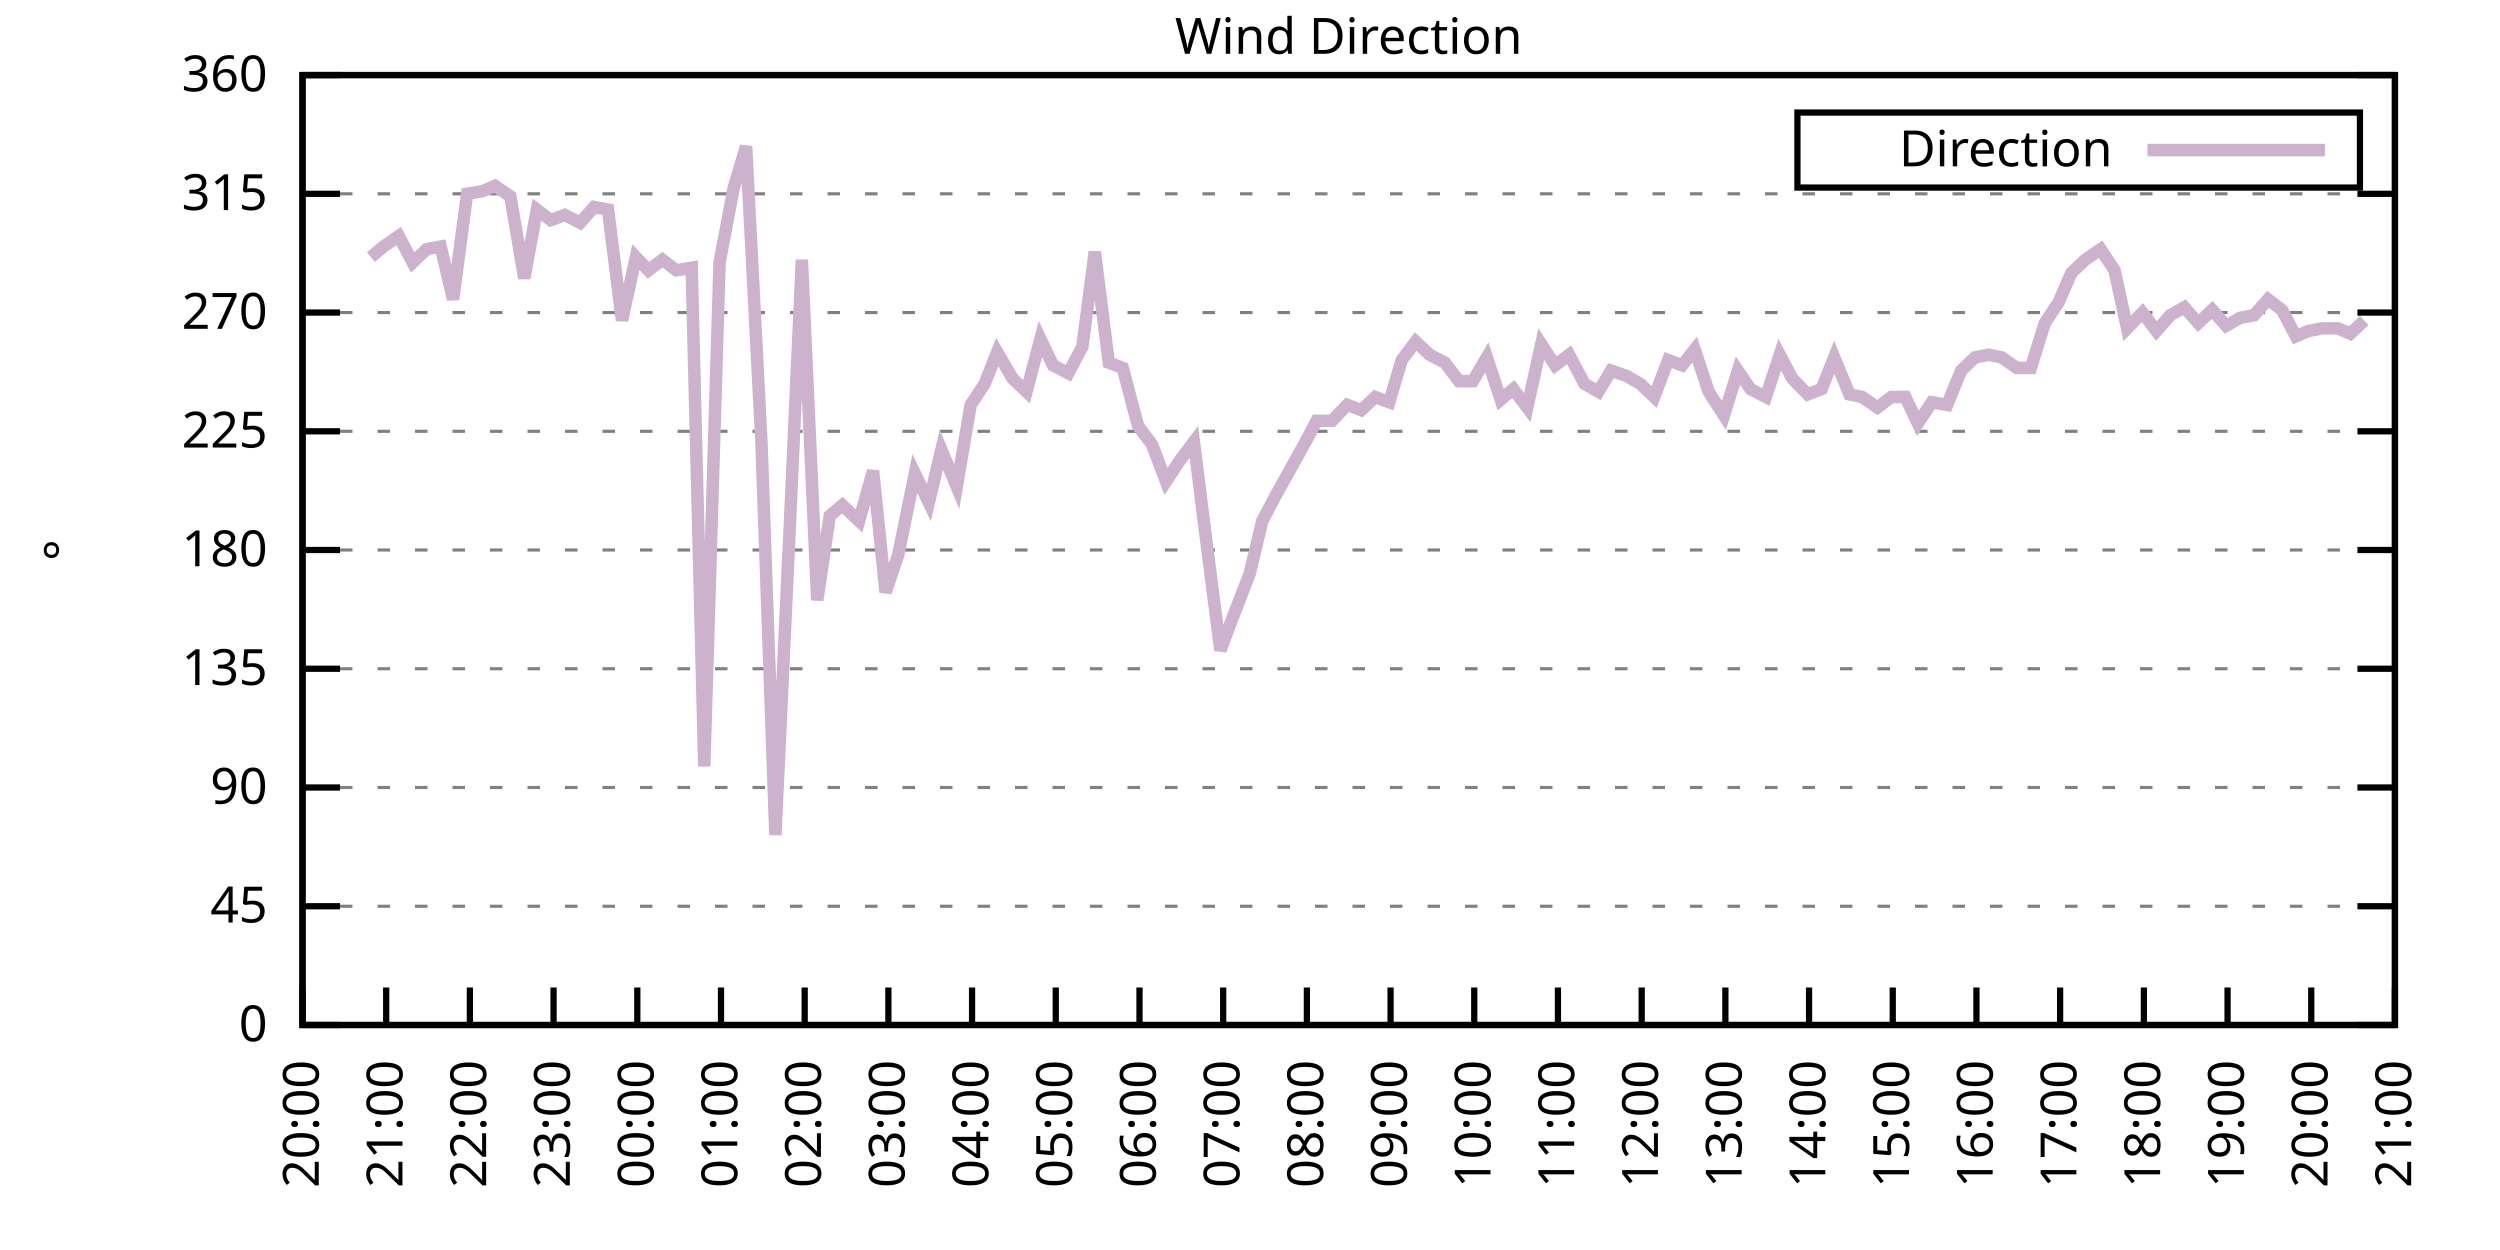
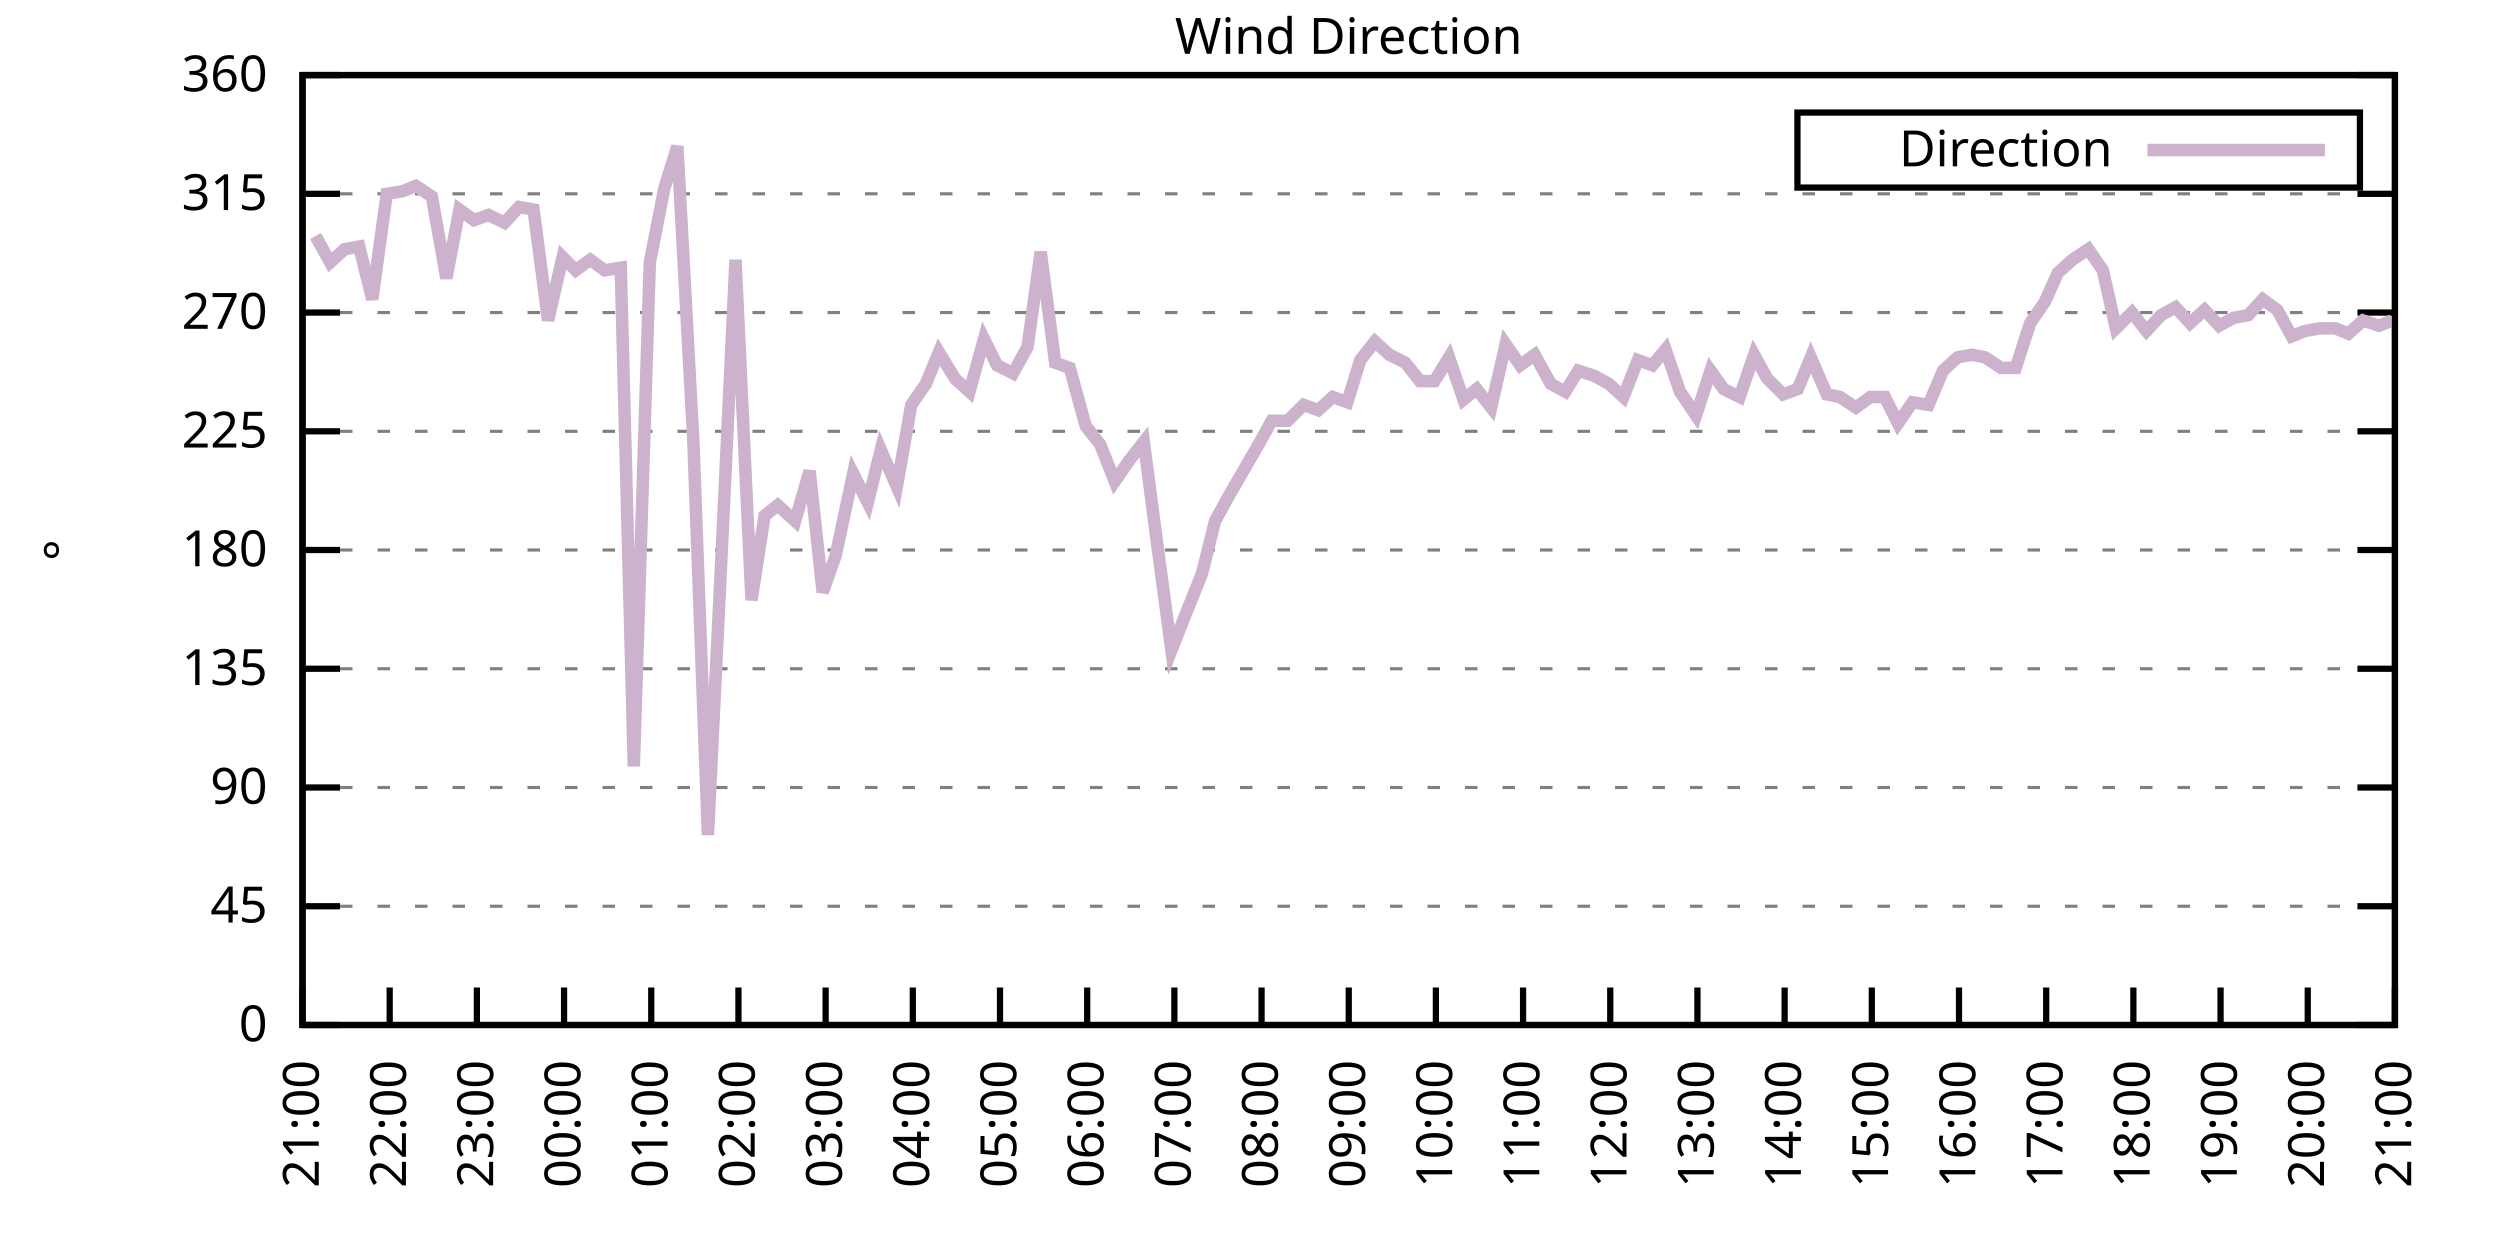
<svg xmlns="http://www.w3.org/2000/svg" xmlns:xlink="http://www.w3.org/1999/xlink" width="400" height="200" viewBox="0 0 400 200">
  <g id="gnuplot_canvas">
    <rect x="0" y="0" width="400" height="200" fill="none" />
    <defs>
      <circle id="gpDot" r="0.5" stroke-width="0.5" stroke="currentColor" />
      <path id="gpPt0" stroke-width="0.333" stroke="currentColor" d="M-1,0 h2 M0,-1 v2" />
      <path id="gpPt1" stroke-width="0.333" stroke="currentColor" d="M-1,-1 L1,1 M1,-1 L-1,1" />
      <path id="gpPt2" stroke-width="0.333" stroke="currentColor" d="M-1,0 L1,0 M0,-1 L0,1 M-1,-1 L1,1 M-1,1 L1,-1" />
      <rect id="gpPt3" stroke-width="0.333" stroke="currentColor" x="-1" y="-1" width="2" height="2" />
      <rect id="gpPt4" stroke-width="0.333" stroke="currentColor" fill="currentColor" x="-1" y="-1" width="2" height="2" />
      <circle id="gpPt5" stroke-width="0.333" stroke="currentColor" cx="0" cy="0" r="1" />
      <use xlink:href="#gpPt5" id="gpPt6" fill="currentColor" stroke="none" />
      <path id="gpPt7" stroke-width="0.333" stroke="currentColor" d="M0,-1.33 L-1.33,0.67 L1.33,0.67 z" />
      <use xlink:href="#gpPt7" id="gpPt8" fill="currentColor" stroke="none" />
      <use xlink:href="#gpPt7" id="gpPt9" stroke="currentColor" transform="rotate(180)" />
      <use xlink:href="#gpPt9" id="gpPt10" fill="currentColor" stroke="none" />
      <use xlink:href="#gpPt3" id="gpPt11" stroke="currentColor" transform="rotate(45)" />
      <use xlink:href="#gpPt11" id="gpPt12" fill="currentColor" stroke="none" />
      <path id="gpPt13" stroke-width="0.333" stroke="currentColor" d="M0,1.330 L1.265,0.411 L0.782,-1.067 L-0.782,-1.076 L-1.265,0.411 z" />
      <use xlink:href="#gpPt13" id="gpPt14" fill="currentColor" stroke="none" />
      <filter id="textbox" filterUnits="objectBoundingBox" x="0" y="0" height="1" width="1">
        <feFlood flood-color="white" flood-opacity="1" result="bgnd" />
        <feComposite in="SourceGraphic" in2="bgnd" operator="atop" />
      </filter>
      <filter id="greybox" filterUnits="objectBoundingBox" x="0" y="0" height="1" width="1">
        <feFlood flood-color="lightgrey" flood-opacity="1" result="grey" />
        <feComposite in="SourceGraphic" in2="grey" operator="atop" />
      </filter>
    </defs>
    <g fill="none" color="white" stroke="currentColor" stroke-width="1.00" stroke-linecap="butt" stroke-linejoin="miter">
</g>
    <g fill="none" color="black" stroke="currentColor" stroke-width="1.00" stroke-linecap="butt" stroke-linejoin="miter">
      <g stroke="none" shape-rendering="crispEdges">
        <polygon fill="rgb(255, 255, 255)" points="48.40,164.00 383.18,164.00 383.18,12.02 48.40,12.02 " />
      </g>
    </g>
    <g fill="none" color="black" stroke="currentColor" stroke-width="1.00" stroke-linecap="butt" stroke-linejoin="miter">
</g>
    <g fill="none" color="black" stroke="black" stroke-width="0.50" stroke-linecap="butt" stroke-linejoin="miter">
</g>
    <g fill="none" color="gray" stroke="currentColor" stroke-width="0.50" stroke-linecap="butt" stroke-linejoin="miter">
      <path stroke="gray" stroke-dasharray="2,4" class="gridline" d="M48.40,164.00 L383.19,164.00  " />
    </g>
    <g fill="none" color="gray" stroke="gray" stroke-width="1.00" stroke-linecap="butt" stroke-linejoin="miter">
</g>
    <g fill="none" color="black" stroke="currentColor" stroke-width="1.00" stroke-linecap="butt" stroke-linejoin="miter">
      <path stroke="black" d="M48.40,164.00 L54.40,164.00 M383.19,164.00 L377.19,164.00  " />
      <g transform="translate(42.80,166.60)" stroke="none" fill="black" font-family="Sans" font-size="8.00" text-anchor="end">
        <text>
          <tspan font-family="Sans"> 0</tspan>
        </text>
      </g>
    </g>
    <g fill="none" color="black" stroke="currentColor" stroke-width="1.00" stroke-linecap="butt" stroke-linejoin="miter">
</g>
    <g fill="none" color="black" stroke="black" stroke-width="0.50" stroke-linecap="butt" stroke-linejoin="miter">
</g>
    <g fill="none" color="gray" stroke="currentColor" stroke-width="0.50" stroke-linecap="butt" stroke-linejoin="miter">
      <path stroke="gray" stroke-dasharray="2,4" class="gridline" d="M48.40,145.00 L383.19,145.00  " />
    </g>
    <g fill="none" color="gray" stroke="gray" stroke-width="1.00" stroke-linecap="butt" stroke-linejoin="miter">
</g>
    <g fill="none" color="black" stroke="currentColor" stroke-width="1.00" stroke-linecap="butt" stroke-linejoin="miter">
      <path stroke="black" d="M48.40,145.00 L54.40,145.00 M383.19,145.00 L377.19,145.00  " />
      <g transform="translate(42.80,147.60)" stroke="none" fill="black" font-family="Sans" font-size="8.00" text-anchor="end">
        <text>
          <tspan font-family="Sans"> 45</tspan>
        </text>
      </g>
    </g>
    <g fill="none" color="black" stroke="currentColor" stroke-width="1.00" stroke-linecap="butt" stroke-linejoin="miter">
</g>
    <g fill="none" color="black" stroke="black" stroke-width="0.50" stroke-linecap="butt" stroke-linejoin="miter">
</g>
    <g fill="none" color="gray" stroke="currentColor" stroke-width="0.50" stroke-linecap="butt" stroke-linejoin="miter">
      <path stroke="gray" stroke-dasharray="2,4" class="gridline" d="M48.40,126.00 L383.19,126.00  " />
    </g>
    <g fill="none" color="gray" stroke="gray" stroke-width="1.00" stroke-linecap="butt" stroke-linejoin="miter">
</g>
    <g fill="none" color="black" stroke="currentColor" stroke-width="1.00" stroke-linecap="butt" stroke-linejoin="miter">
      <path stroke="black" d="M48.40,126.00 L54.40,126.00 M383.19,126.00 L377.19,126.00  " />
      <g transform="translate(42.80,128.60)" stroke="none" fill="black" font-family="Sans" font-size="8.00" text-anchor="end">
        <text>
          <tspan font-family="Sans"> 90</tspan>
        </text>
      </g>
    </g>
    <g fill="none" color="black" stroke="currentColor" stroke-width="1.00" stroke-linecap="butt" stroke-linejoin="miter">
</g>
    <g fill="none" color="black" stroke="black" stroke-width="0.50" stroke-linecap="butt" stroke-linejoin="miter">
</g>
    <g fill="none" color="gray" stroke="currentColor" stroke-width="0.50" stroke-linecap="butt" stroke-linejoin="miter">
      <path stroke="gray" stroke-dasharray="2,4" class="gridline" d="M48.40,107.00 L383.19,107.00  " />
    </g>
    <g fill="none" color="gray" stroke="gray" stroke-width="1.00" stroke-linecap="butt" stroke-linejoin="miter">
</g>
    <g fill="none" color="black" stroke="currentColor" stroke-width="1.00" stroke-linecap="butt" stroke-linejoin="miter">
      <path stroke="black" d="M48.40,107.00 L54.40,107.00 M383.19,107.00 L377.19,107.00  " />
      <g transform="translate(42.80,109.60)" stroke="none" fill="black" font-family="Sans" font-size="8.00" text-anchor="end">
        <text>
          <tspan font-family="Sans"> 135</tspan>
        </text>
      </g>
    </g>
    <g fill="none" color="black" stroke="currentColor" stroke-width="1.00" stroke-linecap="butt" stroke-linejoin="miter">
</g>
    <g fill="none" color="black" stroke="black" stroke-width="0.50" stroke-linecap="butt" stroke-linejoin="miter">
</g>
    <g fill="none" color="gray" stroke="currentColor" stroke-width="0.50" stroke-linecap="butt" stroke-linejoin="miter">
      <path stroke="gray" stroke-dasharray="2,4" class="gridline" d="M48.40,88.00 L383.19,88.00  " />
    </g>
    <g fill="none" color="gray" stroke="gray" stroke-width="1.00" stroke-linecap="butt" stroke-linejoin="miter">
</g>
    <g fill="none" color="black" stroke="currentColor" stroke-width="1.00" stroke-linecap="butt" stroke-linejoin="miter">
      <path stroke="black" d="M48.40,88.00 L54.40,88.00 M383.19,88.00 L377.19,88.00  " />
      <g transform="translate(42.80,90.60)" stroke="none" fill="black" font-family="Sans" font-size="8.00" text-anchor="end">
        <text>
          <tspan font-family="Sans"> 180</tspan>
        </text>
      </g>
    </g>
    <g fill="none" color="black" stroke="currentColor" stroke-width="1.00" stroke-linecap="butt" stroke-linejoin="miter">
</g>
    <g fill="none" color="black" stroke="black" stroke-width="0.50" stroke-linecap="butt" stroke-linejoin="miter">
</g>
    <g fill="none" color="gray" stroke="currentColor" stroke-width="0.50" stroke-linecap="butt" stroke-linejoin="miter">
      <path stroke="gray" stroke-dasharray="2,4" class="gridline" d="M48.40,69.01 L383.19,69.01  " />
    </g>
    <g fill="none" color="gray" stroke="gray" stroke-width="1.00" stroke-linecap="butt" stroke-linejoin="miter">
</g>
    <g fill="none" color="black" stroke="currentColor" stroke-width="1.00" stroke-linecap="butt" stroke-linejoin="miter">
      <path stroke="black" d="M48.40,69.01 L54.40,69.01 M383.19,69.01 L377.19,69.01  " />
      <g transform="translate(42.80,71.61)" stroke="none" fill="black" font-family="Sans" font-size="8.00" text-anchor="end">
        <text>
          <tspan font-family="Sans"> 225</tspan>
        </text>
      </g>
    </g>
    <g fill="none" color="black" stroke="currentColor" stroke-width="1.00" stroke-linecap="butt" stroke-linejoin="miter">
</g>
    <g fill="none" color="black" stroke="black" stroke-width="0.50" stroke-linecap="butt" stroke-linejoin="miter">
</g>
    <g fill="none" color="gray" stroke="currentColor" stroke-width="0.50" stroke-linecap="butt" stroke-linejoin="miter">
      <path stroke="gray" stroke-dasharray="2,4" class="gridline" d="M48.40,50.01 L383.19,50.01  " />
    </g>
    <g fill="none" color="gray" stroke="gray" stroke-width="1.00" stroke-linecap="butt" stroke-linejoin="miter">
</g>
    <g fill="none" color="black" stroke="currentColor" stroke-width="1.00" stroke-linecap="butt" stroke-linejoin="miter">
      <path stroke="black" d="M48.40,50.01 L54.40,50.01 M383.19,50.01 L377.19,50.01  " />
      <g transform="translate(42.80,52.61)" stroke="none" fill="black" font-family="Sans" font-size="8.00" text-anchor="end">
        <text>
          <tspan font-family="Sans"> 270</tspan>
        </text>
      </g>
    </g>
    <g fill="none" color="black" stroke="currentColor" stroke-width="1.00" stroke-linecap="butt" stroke-linejoin="miter">
</g>
    <g fill="none" color="black" stroke="black" stroke-width="0.50" stroke-linecap="butt" stroke-linejoin="miter">
</g>
    <g fill="none" color="gray" stroke="currentColor" stroke-width="0.50" stroke-linecap="butt" stroke-linejoin="miter">
      <path stroke="gray" stroke-dasharray="2,4" class="gridline" d="M48.40,31.01 L383.19,31.01  " />
    </g>
    <g fill="none" color="gray" stroke="gray" stroke-width="1.00" stroke-linecap="butt" stroke-linejoin="miter">
</g>
    <g fill="none" color="black" stroke="currentColor" stroke-width="1.00" stroke-linecap="butt" stroke-linejoin="miter">
      <path stroke="black" d="M48.40,31.01 L54.40,31.01 M383.19,31.01 L377.19,31.01  " />
      <g transform="translate(42.80,33.61)" stroke="none" fill="black" font-family="Sans" font-size="8.00" text-anchor="end">
        <text>
          <tspan font-family="Sans"> 315</tspan>
        </text>
      </g>
    </g>
    <g fill="none" color="black" stroke="currentColor" stroke-width="1.00" stroke-linecap="butt" stroke-linejoin="miter">
</g>
    <g fill="none" color="black" stroke="black" stroke-width="0.50" stroke-linecap="butt" stroke-linejoin="miter">
</g>
    <g fill="none" color="gray" stroke="currentColor" stroke-width="0.50" stroke-linecap="butt" stroke-linejoin="miter">
      <path stroke="gray" stroke-dasharray="2,4" class="gridline" d="M48.40,12.01 L383.19,12.01  " />
    </g>
    <g fill="none" color="gray" stroke="gray" stroke-width="1.00" stroke-linecap="butt" stroke-linejoin="miter">
</g>
    <g fill="none" color="black" stroke="currentColor" stroke-width="1.00" stroke-linecap="butt" stroke-linejoin="miter">
      <path stroke="black" d="M48.40,12.01 L54.40,12.01 M383.19,12.01 L377.19,12.01  " />
      <g transform="translate(42.80,14.61)" stroke="none" fill="black" font-family="Sans" font-size="8.00" text-anchor="end">
        <text>
          <tspan font-family="Sans"> 360</tspan>
        </text>
      </g>
    </g>
    <g fill="none" color="black" stroke="currentColor" stroke-width="1.00" stroke-linecap="butt" stroke-linejoin="miter">
      <path stroke="black" d="M48.40,164.00 L48.40,158.00  " />
      <g transform="translate(51.00,169.60) rotate(270.00)" stroke="none" fill="black" font-family="Sans" font-size="8.00" text-anchor="end">
        <text>
-           <tspan font-family="Sans">20:00</tspan>
-         </text>
-       </g>
-     </g>
-     <g fill="none" color="black" stroke="currentColor" stroke-width="1.00" stroke-linecap="butt" stroke-linejoin="miter">
-       <path stroke="black" d="M61.79,164.00 L61.79,158.00  " />
-       <g transform="translate(64.39,169.60) rotate(270.00)" stroke="none" fill="black" font-family="Sans" font-size="8.00" text-anchor="end">
-         <text>
          <tspan font-family="Sans">21:00</tspan>
        </text>
      </g>
    </g>
    <g fill="none" color="black" stroke="currentColor" stroke-width="1.00" stroke-linecap="butt" stroke-linejoin="miter">
-       <path stroke="black" d="M75.18,164.00 L75.18,158.00  " />
-       <g transform="translate(77.78,169.60) rotate(270.00)" stroke="none" fill="black" font-family="Sans" font-size="8.00" text-anchor="end">
+       <path stroke="black" d="M62.35,164.00 L62.35,158.00  " />
+       <g transform="translate(64.95,169.60) rotate(270.00)" stroke="none" fill="black" font-family="Sans" font-size="8.00" text-anchor="end">
        <text>
          <tspan font-family="Sans">22:00</tspan>
        </text>
      </g>
    </g>
    <g fill="none" color="black" stroke="currentColor" stroke-width="1.00" stroke-linecap="butt" stroke-linejoin="miter">
-       <path stroke="black" d="M88.57,164.00 L88.57,158.00  " />
-       <g transform="translate(91.17,169.60) rotate(270.00)" stroke="none" fill="black" font-family="Sans" font-size="8.00" text-anchor="end">
+       <path stroke="black" d="M76.30,164.00 L76.30,158.00  " />
+       <g transform="translate(78.90,169.60) rotate(270.00)" stroke="none" fill="black" font-family="Sans" font-size="8.00" text-anchor="end">
        <text>
          <tspan font-family="Sans">23:00</tspan>
        </text>
      </g>
    </g>
    <g fill="none" color="black" stroke="currentColor" stroke-width="1.00" stroke-linecap="butt" stroke-linejoin="miter">
-       <path stroke="black" d="M101.97,164.00 L101.97,158.00  " />
-       <g transform="translate(104.57,169.60) rotate(270.00)" stroke="none" fill="black" font-family="Sans" font-size="8.00" text-anchor="end">
+       <path stroke="black" d="M90.25,164.00 L90.25,158.00  " />
+       <g transform="translate(92.85,169.60) rotate(270.00)" stroke="none" fill="black" font-family="Sans" font-size="8.00" text-anchor="end">
        <text>
          <tspan font-family="Sans">00:00</tspan>
        </text>
      </g>
    </g>
    <g fill="none" color="black" stroke="currentColor" stroke-width="1.00" stroke-linecap="butt" stroke-linejoin="miter">
-       <path stroke="black" d="M115.36,164.00 L115.36,158.00  " />
-       <g transform="translate(117.96,169.60) rotate(270.00)" stroke="none" fill="black" font-family="Sans" font-size="8.00" text-anchor="end">
+       <path stroke="black" d="M104.20,164.00 L104.20,158.00  " />
+       <g transform="translate(106.80,169.60) rotate(270.00)" stroke="none" fill="black" font-family="Sans" font-size="8.00" text-anchor="end">
        <text>
          <tspan font-family="Sans">01:00</tspan>
        </text>
      </g>
    </g>
    <g fill="none" color="black" stroke="currentColor" stroke-width="1.00" stroke-linecap="butt" stroke-linejoin="miter">
-       <path stroke="black" d="M128.75,164.00 L128.75,158.00  " />
-       <g transform="translate(131.35,169.60) rotate(270.00)" stroke="none" fill="black" font-family="Sans" font-size="8.00" text-anchor="end">
+       <path stroke="black" d="M118.15,164.00 L118.15,158.00  " />
+       <g transform="translate(120.75,169.60) rotate(270.00)" stroke="none" fill="black" font-family="Sans" font-size="8.00" text-anchor="end">
        <text>
          <tspan font-family="Sans">02:00</tspan>
        </text>
      </g>
    </g>
    <g fill="none" color="black" stroke="currentColor" stroke-width="1.00" stroke-linecap="butt" stroke-linejoin="miter">
-       <path stroke="black" d="M142.14,164.00 L142.14,158.00  " />
-       <g transform="translate(144.74,169.60) rotate(270.00)" stroke="none" fill="black" font-family="Sans" font-size="8.00" text-anchor="end">
+       <path stroke="black" d="M132.10,164.00 L132.10,158.00  " />
+       <g transform="translate(134.70,169.60) rotate(270.00)" stroke="none" fill="black" font-family="Sans" font-size="8.00" text-anchor="end">
        <text>
          <tspan font-family="Sans">03:00</tspan>
        </text>
      </g>
    </g>
    <g fill="none" color="black" stroke="currentColor" stroke-width="1.00" stroke-linecap="butt" stroke-linejoin="miter">
-       <path stroke="black" d="M155.53,164.00 L155.53,158.00  " />
-       <g transform="translate(158.13,169.60) rotate(270.00)" stroke="none" fill="black" font-family="Sans" font-size="8.00" text-anchor="end">
+       <path stroke="black" d="M146.05,164.00 L146.05,158.00  " />
+       <g transform="translate(148.65,169.60) rotate(270.00)" stroke="none" fill="black" font-family="Sans" font-size="8.00" text-anchor="end">
        <text>
          <tspan font-family="Sans">04:00</tspan>
        </text>
      </g>
    </g>
    <g fill="none" color="black" stroke="currentColor" stroke-width="1.00" stroke-linecap="butt" stroke-linejoin="miter">
-       <path stroke="black" d="M168.92,164.00 L168.92,158.00  " />
-       <g transform="translate(171.52,169.60) rotate(270.00)" stroke="none" fill="black" font-family="Sans" font-size="8.00" text-anchor="end">
+       <path stroke="black" d="M160.00,164.00 L160.00,158.00  " />
+       <g transform="translate(162.60,169.60) rotate(270.00)" stroke="none" fill="black" font-family="Sans" font-size="8.00" text-anchor="end">
        <text>
          <tspan font-family="Sans">05:00</tspan>
        </text>
      </g>
    </g>
    <g fill="none" color="black" stroke="currentColor" stroke-width="1.00" stroke-linecap="butt" stroke-linejoin="miter">
-       <path stroke="black" d="M182.32,164.00 L182.32,158.00  " />
-       <g transform="translate(184.92,169.60) rotate(270.00)" stroke="none" fill="black" font-family="Sans" font-size="8.00" text-anchor="end">
+       <path stroke="black" d="M173.95,164.00 L173.95,158.00  " />
+       <g transform="translate(176.55,169.60) rotate(270.00)" stroke="none" fill="black" font-family="Sans" font-size="8.00" text-anchor="end">
        <text>
          <tspan font-family="Sans">06:00</tspan>
        </text>
      </g>
    </g>
    <g fill="none" color="black" stroke="currentColor" stroke-width="1.00" stroke-linecap="butt" stroke-linejoin="miter">
-       <path stroke="black" d="M195.71,164.00 L195.71,158.00  " />
-       <g transform="translate(198.31,169.60) rotate(270.00)" stroke="none" fill="black" font-family="Sans" font-size="8.00" text-anchor="end">
+       <path stroke="black" d="M187.90,164.00 L187.90,158.00  " />
+       <g transform="translate(190.50,169.60) rotate(270.00)" stroke="none" fill="black" font-family="Sans" font-size="8.00" text-anchor="end">
        <text>
          <tspan font-family="Sans">07:00</tspan>
        </text>
      </g>
    </g>
    <g fill="none" color="black" stroke="currentColor" stroke-width="1.00" stroke-linecap="butt" stroke-linejoin="miter">
-       <path stroke="black" d="M209.10,164.00 L209.10,158.00  " />
-       <g transform="translate(211.70,169.60) rotate(270.00)" stroke="none" fill="black" font-family="Sans" font-size="8.00" text-anchor="end">
+       <path stroke="black" d="M201.85,164.00 L201.85,158.00  " />
+       <g transform="translate(204.45,169.60) rotate(270.00)" stroke="none" fill="black" font-family="Sans" font-size="8.00" text-anchor="end">
        <text>
          <tspan font-family="Sans">08:00</tspan>
        </text>
      </g>
    </g>
    <g fill="none" color="black" stroke="currentColor" stroke-width="1.00" stroke-linecap="butt" stroke-linejoin="miter">
-       <path stroke="black" d="M222.49,164.00 L222.49,158.00  " />
-       <g transform="translate(225.09,169.60) rotate(270.00)" stroke="none" fill="black" font-family="Sans" font-size="8.00" text-anchor="end">
+       <path stroke="black" d="M215.80,164.00 L215.80,158.00  " />
+       <g transform="translate(218.40,169.60) rotate(270.00)" stroke="none" fill="black" font-family="Sans" font-size="8.00" text-anchor="end">
        <text>
          <tspan font-family="Sans">09:00</tspan>
        </text>
      </g>
    </g>
    <g fill="none" color="black" stroke="currentColor" stroke-width="1.00" stroke-linecap="butt" stroke-linejoin="miter">
-       <path stroke="black" d="M235.88,164.00 L235.88,158.00  " />
-       <g transform="translate(238.48,169.60) rotate(270.00)" stroke="none" fill="black" font-family="Sans" font-size="8.00" text-anchor="end">
+       <path stroke="black" d="M229.74,164.00 L229.74,158.00  " />
+       <g transform="translate(232.34,169.60) rotate(270.00)" stroke="none" fill="black" font-family="Sans" font-size="8.00" text-anchor="end">
        <text>
          <tspan font-family="Sans">10:00</tspan>
        </text>
      </g>
    </g>
    <g fill="none" color="black" stroke="currentColor" stroke-width="1.00" stroke-linecap="butt" stroke-linejoin="miter">
-       <path stroke="black" d="M249.27,164.00 L249.27,158.00  " />
-       <g transform="translate(251.87,169.60) rotate(270.00)" stroke="none" fill="black" font-family="Sans" font-size="8.00" text-anchor="end">
+       <path stroke="black" d="M243.69,164.00 L243.69,158.00  " />
+       <g transform="translate(246.29,169.60) rotate(270.00)" stroke="none" fill="black" font-family="Sans" font-size="8.00" text-anchor="end">
        <text>
          <tspan font-family="Sans">11:00</tspan>
        </text>
      </g>
    </g>
    <g fill="none" color="black" stroke="currentColor" stroke-width="1.00" stroke-linecap="butt" stroke-linejoin="miter">
-       <path stroke="black" d="M262.67,164.00 L262.67,158.00  " />
-       <g transform="translate(265.27,169.60) rotate(270.00)" stroke="none" fill="black" font-family="Sans" font-size="8.00" text-anchor="end">
+       <path stroke="black" d="M257.64,164.00 L257.64,158.00  " />
+       <g transform="translate(260.24,169.60) rotate(270.00)" stroke="none" fill="black" font-family="Sans" font-size="8.00" text-anchor="end">
        <text>
          <tspan font-family="Sans">12:00</tspan>
        </text>
      </g>
    </g>
    <g fill="none" color="black" stroke="currentColor" stroke-width="1.00" stroke-linecap="butt" stroke-linejoin="miter">
-       <path stroke="black" d="M276.06,164.00 L276.06,158.00  " />
-       <g transform="translate(278.66,169.60) rotate(270.00)" stroke="none" fill="black" font-family="Sans" font-size="8.00" text-anchor="end">
+       <path stroke="black" d="M271.59,164.00 L271.59,158.00  " />
+       <g transform="translate(274.19,169.60) rotate(270.00)" stroke="none" fill="black" font-family="Sans" font-size="8.00" text-anchor="end">
        <text>
          <tspan font-family="Sans">13:00</tspan>
        </text>
      </g>
    </g>
    <g fill="none" color="black" stroke="currentColor" stroke-width="1.00" stroke-linecap="butt" stroke-linejoin="miter">
-       <path stroke="black" d="M289.45,164.00 L289.45,158.00  " />
-       <g transform="translate(292.05,169.60) rotate(270.00)" stroke="none" fill="black" font-family="Sans" font-size="8.00" text-anchor="end">
+       <path stroke="black" d="M285.54,164.00 L285.54,158.00  " />
+       <g transform="translate(288.14,169.60) rotate(270.00)" stroke="none" fill="black" font-family="Sans" font-size="8.00" text-anchor="end">
        <text>
          <tspan font-family="Sans">14:00</tspan>
        </text>
      </g>
    </g>
    <g fill="none" color="black" stroke="currentColor" stroke-width="1.00" stroke-linecap="butt" stroke-linejoin="miter">
-       <path stroke="black" d="M302.84,164.00 L302.84,158.00  " />
-       <g transform="translate(305.44,169.60) rotate(270.00)" stroke="none" fill="black" font-family="Sans" font-size="8.00" text-anchor="end">
+       <path stroke="black" d="M299.49,164.00 L299.49,158.00  " />
+       <g transform="translate(302.09,169.60) rotate(270.00)" stroke="none" fill="black" font-family="Sans" font-size="8.00" text-anchor="end">
        <text>
          <tspan font-family="Sans">15:00</tspan>
        </text>
      </g>
    </g>
    <g fill="none" color="black" stroke="currentColor" stroke-width="1.00" stroke-linecap="butt" stroke-linejoin="miter">
-       <path stroke="black" d="M316.23,164.00 L316.23,158.00  " />
-       <g transform="translate(318.83,169.60) rotate(270.00)" stroke="none" fill="black" font-family="Sans" font-size="8.00" text-anchor="end">
+       <path stroke="black" d="M313.44,164.00 L313.44,158.00  " />
+       <g transform="translate(316.04,169.60) rotate(270.00)" stroke="none" fill="black" font-family="Sans" font-size="8.00" text-anchor="end">
        <text>
          <tspan font-family="Sans">16:00</tspan>
        </text>
      </g>
    </g>
    <g fill="none" color="black" stroke="currentColor" stroke-width="1.00" stroke-linecap="butt" stroke-linejoin="miter">
-       <path stroke="black" d="M329.62,164.00 L329.62,158.00  " />
-       <g transform="translate(332.22,169.60) rotate(270.00)" stroke="none" fill="black" font-family="Sans" font-size="8.00" text-anchor="end">
+       <path stroke="black" d="M327.39,164.00 L327.39,158.00  " />
+       <g transform="translate(329.99,169.60) rotate(270.00)" stroke="none" fill="black" font-family="Sans" font-size="8.00" text-anchor="end">
        <text>
          <tspan font-family="Sans">17:00</tspan>
        </text>
      </g>
    </g>
    <g fill="none" color="black" stroke="currentColor" stroke-width="1.00" stroke-linecap="butt" stroke-linejoin="miter">
-       <path stroke="black" d="M343.02,164.00 L343.02,158.00  " />
-       <g transform="translate(345.62,169.60) rotate(270.00)" stroke="none" fill="black" font-family="Sans" font-size="8.00" text-anchor="end">
+       <path stroke="black" d="M341.34,164.00 L341.34,158.00  " />
+       <g transform="translate(343.94,169.60) rotate(270.00)" stroke="none" fill="black" font-family="Sans" font-size="8.00" text-anchor="end">
        <text>
          <tspan font-family="Sans">18:00</tspan>
        </text>
      </g>
    </g>
    <g fill="none" color="black" stroke="currentColor" stroke-width="1.00" stroke-linecap="butt" stroke-linejoin="miter">
-       <path stroke="black" d="M356.41,164.00 L356.41,158.00  " />
-       <g transform="translate(359.01,169.60) rotate(270.00)" stroke="none" fill="black" font-family="Sans" font-size="8.00" text-anchor="end">
+       <path stroke="black" d="M355.29,164.00 L355.29,158.00  " />
+       <g transform="translate(357.89,169.60) rotate(270.00)" stroke="none" fill="black" font-family="Sans" font-size="8.00" text-anchor="end">
        <text>
          <tspan font-family="Sans">19:00</tspan>
        </text>
      </g>
    </g>
    <g fill="none" color="black" stroke="currentColor" stroke-width="1.00" stroke-linecap="butt" stroke-linejoin="miter">
-       <path stroke="black" d="M369.80,164.00 L369.80,158.00  " />
-       <g transform="translate(372.40,169.60) rotate(270.00)" stroke="none" fill="black" font-family="Sans" font-size="8.00" text-anchor="end">
+       <path stroke="black" d="M369.24,164.00 L369.24,158.00  " />
+       <g transform="translate(371.84,169.60) rotate(270.00)" stroke="none" fill="black" font-family="Sans" font-size="8.00" text-anchor="end">
        <text>
          <tspan font-family="Sans">20:00</tspan>
        </text>
      </g>
    </g>
    <g fill="none" color="black" stroke="currentColor" stroke-width="1.00" stroke-linecap="butt" stroke-linejoin="miter">
      <path stroke="black" d="M383.19,164.00 L383.19,158.00  " />
      <g transform="translate(385.79,169.60) rotate(270.00)" stroke="none" fill="black" font-family="Sans" font-size="8.00" text-anchor="end">
        <text>
          <tspan font-family="Sans">21:00</tspan>
        </text>
      </g>
    </g>
    <g fill="none" color="black" stroke="currentColor" stroke-width="1.00" stroke-linecap="butt" stroke-linejoin="miter">
</g>
    <g fill="none" color="black" stroke="currentColor" stroke-width="1.00" stroke-linecap="butt" stroke-linejoin="miter">
      <path stroke="black" d="M48.40,12.01 L48.40,164.00 L383.19,164.00 L383.19,12.01 L48.40,12.01 Z  " />
    </g>
    <g fill="none" color="black" stroke="currentColor" stroke-width="1.00" stroke-linecap="butt" stroke-linejoin="miter">
</g>
    <g fill="none" color="black" stroke="currentColor" stroke-width="1.00" stroke-linecap="butt" stroke-linejoin="miter">
      <path stroke="black" d="M287.59,30.01 L287.59,18.01 L377.59,18.01 L377.59,30.01 L287.59,30.01 Z  " />
    </g>
    <g id="Wind_direction_plot_1">
      <g fill="none" color="white" stroke="black" stroke-width="2.00" stroke-linecap="butt" stroke-linejoin="miter">
</g>
      <g fill="none" color="black" stroke="currentColor" stroke-width="2.00" stroke-linecap="butt" stroke-linejoin="miter">
        <g transform="translate(337.99,26.61)" stroke="none" fill="black" font-family="Sans" font-size="8.00" text-anchor="end">
          <text>
            <tspan font-family="Sans">Direction</tspan>
          </text>
        </g>
      </g>
      <g fill="none" color="black" stroke="currentColor" stroke-width="2.00" stroke-linecap="butt" stroke-linejoin="miter">
-         <path stroke="rgb(204, 178, 204)" d="M343.59,24.01 L371.99,24.01 M59.34,41.14 L61.35,39.45 L63.80,37.76 L66.03,41.99 L68.26,39.87 L70.50,39.45   L72.50,47.90 L74.74,31.01 L77.19,30.59 L79.20,29.74 L81.66,31.43 L83.89,44.52 L85.90,33.54 L88.13,35.23   L90.36,34.39 L92.82,35.65 L95.05,33.12 L97.28,33.54 L99.51,51.27 L101.74,41.14 L103.75,43.25 L105.98,41.56   L108.22,43.25 L110.67,42.83 L112.68,122.62 L115.13,41.99 L117.37,30.16 L119.38,23.41 L121.83,70.70 L124.06,133.60   L126.29,85.89 L128.30,41.56 L130.76,96.03 L132.77,82.52 L134.78,80.83 L137.45,83.36 L139.69,75.34 L141.69,94.76   L143.70,88.85 L146.38,75.76 L148.61,80.41 L150.62,71.96 L153.08,77.87 L155.31,64.78 L157.54,61.41 L159.55,56.34   L162.01,60.56 L164.24,62.67 L166.47,54.23 L168.48,58.45 L170.93,59.72 L173.17,55.50 L175.17,40.30 L177.41,58.03   L179.64,58.87 L182.09,68.16 L184.32,71.12 L186.56,77.03 L188.79,73.65 L191.02,70.70 L193.03,86.74 L195.26,104.05   L197.49,98.14 L199.95,91.80 L201.96,83.36 L204.19,79.14 L208.88,70.70 L210.66,67.32 L213.12,67.32 L215.57,64.78   L217.80,65.63 L220.04,63.52 L222.27,64.36 L224.28,57.61 L226.51,54.65 L228.74,56.76 L231.20,58.03 L233.43,60.98   L235.66,60.98 L237.89,57.18 L240.12,63.94 L242.13,62.25 L244.36,65.21 L246.60,55.07 L248.83,58.45 L251.06,56.76   L253.51,61.41 L255.75,62.67 L257.76,59.30 L260.21,60.14 L262.44,61.41 L264.67,63.52 L266.91,57.61 L269.14,58.45   L271.15,55.92 L273.38,62.67 L275.83,66.47 L278.07,59.30 L280.07,62.25 L282.53,63.52 L284.76,56.76 L286.77,60.56   L289.23,63.10 L291.46,62.25 L293.47,57.18 L295.92,63.10 L297.93,63.52 L300.39,65.21 L302.62,63.52 L304.85,63.52   L306.86,67.74 L309.09,64.36 L311.54,64.78 L313.78,59.30 L316.01,57.18 L318.24,56.76 L320.25,57.18 L322.70,58.87   L324.94,58.87 L327.17,51.70 L329.40,48.32 L331.41,43.67 L333.64,41.56 L336.10,39.87 L338.33,43.25 L340.34,52.54   L342.79,50.01 L345.02,52.96 L347.26,50.43 L349.49,49.16 L351.72,51.70 L353.95,49.59 L356.18,52.12 L358.42,50.85   L360.65,50.43 L362.88,47.90 L365.11,49.59 L367.34,53.81 L369.35,52.96 L371.58,52.54 L374.04,52.54 L376.05,53.39   L378.28,51.27  " />
+         <path stroke="rgb(204, 178, 204)" d="M343.59,24.01 L371.99,24.01 M50.49,37.76 L52.82,41.99 L55.14,39.87 L57.47,39.45 L59.56,47.90 L61.88,31.01   L64.44,30.59 L66.53,29.74 L69.09,31.43 L71.42,44.52 L73.51,33.54 L75.83,35.23 L78.16,34.39 L80.72,35.65   L83.04,33.12 L85.37,33.54 L87.69,51.27 L90.02,41.14 L92.11,43.25 L94.43,41.56 L96.76,43.25 L99.32,42.83   L101.41,122.62 L103.97,41.99 L106.29,30.16 L108.38,23.41 L110.94,70.70 L113.27,133.60 L115.59,85.89 L117.68,41.56   L120.24,96.03 L122.33,82.52 L124.43,80.83 L127.22,83.36 L129.54,75.34 L131.63,94.76 L133.72,88.85 L136.51,75.76   L138.84,80.41 L140.93,71.96 L143.49,77.87 L145.81,64.78 L148.14,61.41 L150.23,56.34 L152.79,60.56 L155.11,62.67   L157.44,54.23 L159.53,58.45 L162.09,59.72 L164.41,55.50 L166.51,40.30 L168.83,58.03 L171.16,58.87 L173.71,68.16   L176.04,71.12 L178.36,77.03 L180.69,73.65 L183.01,70.70 L185.11,86.74 L187.43,104.05 L189.76,98.14 L192.31,91.80   L194.41,83.36 L196.73,79.14 L201.61,70.70 L203.47,67.32 L206.03,67.32 L208.59,64.78 L210.91,65.63 L213.24,63.52   L215.56,64.36 L217.65,57.61 L219.98,54.65 L222.30,56.76 L224.86,58.03 L227.19,60.98 L229.51,60.98 L231.84,57.18   L234.16,63.94 L236.25,62.25 L238.58,65.21 L240.90,55.07 L243.23,58.45 L245.55,56.76 L248.11,61.41 L250.44,62.67   L252.53,59.30 L255.09,60.14 L257.41,61.41 L259.74,63.52 L262.06,57.61 L264.39,58.45 L266.48,55.92 L268.80,62.67   L271.36,66.47 L273.69,59.30 L275.78,62.25 L278.34,63.52 L280.66,56.76 L282.75,60.56 L285.31,63.10 L287.64,62.25   L289.73,57.18 L292.29,63.10 L294.38,63.52 L296.94,65.21 L299.26,63.52 L301.58,63.52 L303.68,67.74 L306.00,64.36   L308.56,64.78 L310.88,59.30 L313.21,57.18 L315.53,56.76 L317.63,57.18 L320.18,58.87 L322.51,58.87 L324.83,51.70   L327.16,48.32 L329.25,43.67 L331.58,41.56 L334.13,39.87 L336.46,43.25 L338.55,52.54 L341.11,50.01 L343.43,52.96   L345.76,50.43 L348.08,49.16 L350.41,51.70 L352.73,49.59 L355.06,52.12 L357.38,50.85 L359.71,50.43 L362.03,47.90   L364.36,49.59 L366.68,53.81 L368.78,52.96 L371.10,52.54 L373.66,52.54 L375.75,53.39 L378.08,51.27 L380.63,52.12   L382.73,51.27  " />
      </g>
    </g>
    <g fill="none" color="black" stroke="currentColor" stroke-width="2.00" stroke-linecap="butt" stroke-linejoin="miter">
</g>
    <g fill="none" color="black" stroke="black" stroke-width="1.00" stroke-linecap="butt" stroke-linejoin="miter">
</g>
    <g fill="none" color="black" stroke="currentColor" stroke-width="1.00" stroke-linecap="butt" stroke-linejoin="miter">
      <path stroke="black" d="M48.40,12.01 L48.40,164.00 L383.19,164.00 L383.19,12.01 L48.40,12.01 Z  " />
      <g transform="translate(12.80,88.01) rotate(270.00)" stroke="none" fill="black" font-family="Sans" font-size="8.00" text-anchor="middle">
        <text>
          <tspan font-family="Sans">°</tspan>
        </text>
      </g>
    </g>
    <g fill="none" color="black" stroke="currentColor" stroke-width="1.00" stroke-linecap="butt" stroke-linejoin="miter">
</g>
    <g fill="none" color="black" stroke="currentColor" stroke-width="1.00" stroke-linecap="butt" stroke-linejoin="miter">
      <g transform="translate(215.79,8.61)" stroke="none" fill="black" font-family="Sans" font-size="8.00" text-anchor="middle">
        <text>
          <tspan font-family="Sans">Wind Direction</tspan>
        </text>
      </g>
    </g>
    <g fill="none" color="black" stroke="currentColor" stroke-width="1.00" stroke-linecap="butt" stroke-linejoin="miter">
</g>
  </g>
</svg>
